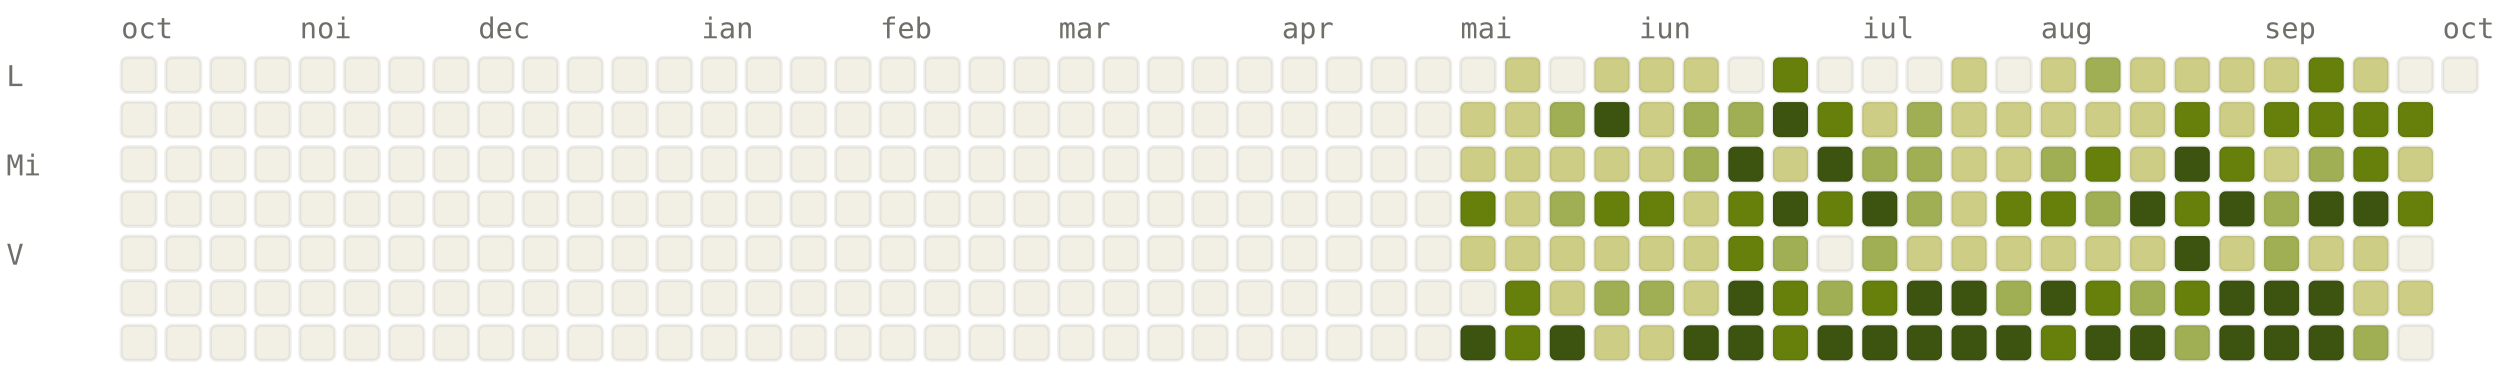
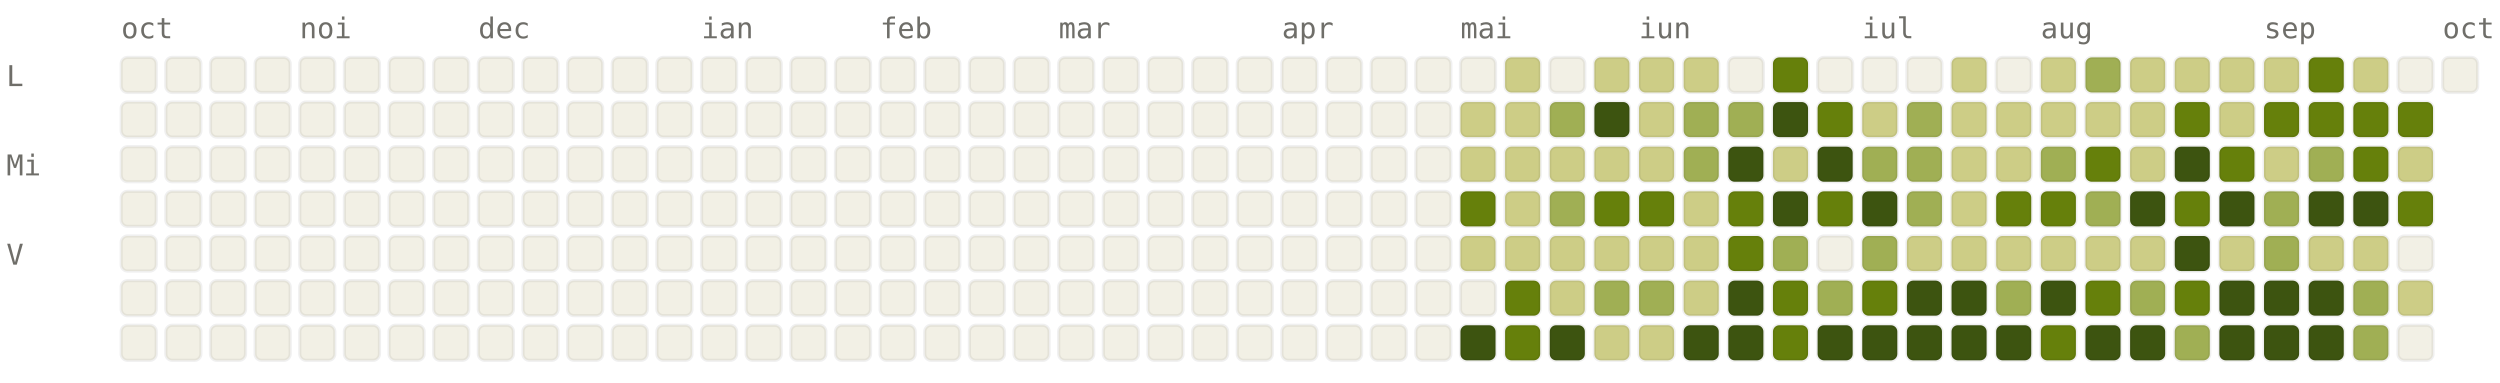
<svg xmlns="http://www.w3.org/2000/svg" viewBox="0 0 784 120" width="784" height="120" font-family="ui-monospace, SFMono-Regular, Menlo, monospace" font-size="9">
  <style>.l0{fill:#F2F0E5;stroke:rgba(0,0,0,0.06)}.l1{fill:#CDCD86;stroke:rgba(0,0,0,0.06)}.l2{fill:#A0AF54;stroke:rgba(0,0,0,0.06)}.l3{fill:#66800B;stroke:rgba(0,0,0,0.06)}.l4{fill:#3D5410;stroke:rgba(0,0,0,0.06)}.lbl{fill:#6F6E69}@media (prefers-color-scheme: dark){.l0{fill:#1C1B1A;stroke:rgba(255,255,255,0.04)}.l1{fill:#2A3D11;stroke:rgba(255,255,255,0.04)}.l2{fill:#4D6B0E;stroke:rgba(255,255,255,0.04)}.l3{fill:#879A39;stroke:rgba(255,255,255,0.04)}.l4{fill:#CDCD86;stroke:rgba(255,255,255,0.04)}.lbl{fill:#878580}}</style>
  <text x="38" y="12" class="lbl">oct</text>
  <text x="94" y="12" class="lbl">noi</text>
  <text x="150" y="12" class="lbl">dec</text>
  <text x="220" y="12" class="lbl">ian</text>
  <text x="276" y="12" class="lbl">feb</text>
  <text x="332" y="12" class="lbl">mar</text>
  <text x="402" y="12" class="lbl">apr</text>
  <text x="458" y="12" class="lbl">mai</text>
  <text x="514" y="12" class="lbl">iun</text>
  <text x="584" y="12" class="lbl">iul</text>
  <text x="640" y="12" class="lbl">aug</text>
  <text x="710" y="12" class="lbl">sep</text>
  <text x="766" y="12" class="lbl">oct</text>
  <text x="2" y="27" class="lbl">L</text>
  <text x="2" y="55" class="lbl">Mi</text>
  <text x="2" y="83" class="lbl">V</text>
  <rect x="38" y="18" width="11" height="11" rx="2" ry="2" class="l0" />
  <rect x="38" y="32" width="11" height="11" rx="2" ry="2" class="l0" />
  <rect x="38" y="46" width="11" height="11" rx="2" ry="2" class="l0" />
  <rect x="38" y="60" width="11" height="11" rx="2" ry="2" class="l0" />
  <rect x="38" y="74" width="11" height="11" rx="2" ry="2" class="l0" />
  <rect x="38" y="88" width="11" height="11" rx="2" ry="2" class="l0" />
  <rect x="38" y="102" width="11" height="11" rx="2" ry="2" class="l0" />
  <rect x="52" y="18" width="11" height="11" rx="2" ry="2" class="l0" />
  <rect x="52" y="32" width="11" height="11" rx="2" ry="2" class="l0" />
  <rect x="52" y="46" width="11" height="11" rx="2" ry="2" class="l0" />
  <rect x="52" y="60" width="11" height="11" rx="2" ry="2" class="l0" />
  <rect x="52" y="74" width="11" height="11" rx="2" ry="2" class="l0" />
  <rect x="52" y="88" width="11" height="11" rx="2" ry="2" class="l0" />
  <rect x="52" y="102" width="11" height="11" rx="2" ry="2" class="l0" />
  <rect x="66" y="18" width="11" height="11" rx="2" ry="2" class="l0" />
  <rect x="66" y="32" width="11" height="11" rx="2" ry="2" class="l0" />
  <rect x="66" y="46" width="11" height="11" rx="2" ry="2" class="l0" />
  <rect x="66" y="60" width="11" height="11" rx="2" ry="2" class="l0" />
  <rect x="66" y="74" width="11" height="11" rx="2" ry="2" class="l0" />
  <rect x="66" y="88" width="11" height="11" rx="2" ry="2" class="l0" />
  <rect x="66" y="102" width="11" height="11" rx="2" ry="2" class="l0" />
  <rect x="80" y="18" width="11" height="11" rx="2" ry="2" class="l0" />
  <rect x="80" y="32" width="11" height="11" rx="2" ry="2" class="l0" />
  <rect x="80" y="46" width="11" height="11" rx="2" ry="2" class="l0" />
  <rect x="80" y="60" width="11" height="11" rx="2" ry="2" class="l0" />
  <rect x="80" y="74" width="11" height="11" rx="2" ry="2" class="l0" />
  <rect x="80" y="88" width="11" height="11" rx="2" ry="2" class="l0" />
  <rect x="80" y="102" width="11" height="11" rx="2" ry="2" class="l0" />
  <rect x="94" y="18" width="11" height="11" rx="2" ry="2" class="l0" />
  <rect x="94" y="32" width="11" height="11" rx="2" ry="2" class="l0" />
  <rect x="94" y="46" width="11" height="11" rx="2" ry="2" class="l0" />
  <rect x="94" y="60" width="11" height="11" rx="2" ry="2" class="l0" />
  <rect x="94" y="74" width="11" height="11" rx="2" ry="2" class="l0" />
  <rect x="94" y="88" width="11" height="11" rx="2" ry="2" class="l0" />
  <rect x="94" y="102" width="11" height="11" rx="2" ry="2" class="l0" />
  <rect x="108" y="18" width="11" height="11" rx="2" ry="2" class="l0" />
  <rect x="108" y="32" width="11" height="11" rx="2" ry="2" class="l0" />
  <rect x="108" y="46" width="11" height="11" rx="2" ry="2" class="l0" />
  <rect x="108" y="60" width="11" height="11" rx="2" ry="2" class="l0" />
  <rect x="108" y="74" width="11" height="11" rx="2" ry="2" class="l0" />
  <rect x="108" y="88" width="11" height="11" rx="2" ry="2" class="l0" />
  <rect x="108" y="102" width="11" height="11" rx="2" ry="2" class="l0" />
  <rect x="122" y="18" width="11" height="11" rx="2" ry="2" class="l0" />
  <rect x="122" y="32" width="11" height="11" rx="2" ry="2" class="l0" />
  <rect x="122" y="46" width="11" height="11" rx="2" ry="2" class="l0" />
  <rect x="122" y="60" width="11" height="11" rx="2" ry="2" class="l0" />
  <rect x="122" y="74" width="11" height="11" rx="2" ry="2" class="l0" />
  <rect x="122" y="88" width="11" height="11" rx="2" ry="2" class="l0" />
  <rect x="122" y="102" width="11" height="11" rx="2" ry="2" class="l0" />
  <rect x="136" y="18" width="11" height="11" rx="2" ry="2" class="l0" />
  <rect x="136" y="32" width="11" height="11" rx="2" ry="2" class="l0" />
  <rect x="136" y="46" width="11" height="11" rx="2" ry="2" class="l0" />
  <rect x="136" y="60" width="11" height="11" rx="2" ry="2" class="l0" />
  <rect x="136" y="74" width="11" height="11" rx="2" ry="2" class="l0" />
  <rect x="136" y="88" width="11" height="11" rx="2" ry="2" class="l0" />
  <rect x="136" y="102" width="11" height="11" rx="2" ry="2" class="l0" />
  <rect x="150" y="18" width="11" height="11" rx="2" ry="2" class="l0" />
  <rect x="150" y="32" width="11" height="11" rx="2" ry="2" class="l0" />
  <rect x="150" y="46" width="11" height="11" rx="2" ry="2" class="l0" />
  <rect x="150" y="60" width="11" height="11" rx="2" ry="2" class="l0" />
  <rect x="150" y="74" width="11" height="11" rx="2" ry="2" class="l0" />
  <rect x="150" y="88" width="11" height="11" rx="2" ry="2" class="l0" />
  <rect x="150" y="102" width="11" height="11" rx="2" ry="2" class="l0" />
  <rect x="164" y="18" width="11" height="11" rx="2" ry="2" class="l0" />
  <rect x="164" y="32" width="11" height="11" rx="2" ry="2" class="l0" />
  <rect x="164" y="46" width="11" height="11" rx="2" ry="2" class="l0" />
  <rect x="164" y="60" width="11" height="11" rx="2" ry="2" class="l0" />
  <rect x="164" y="74" width="11" height="11" rx="2" ry="2" class="l0" />
  <rect x="164" y="88" width="11" height="11" rx="2" ry="2" class="l0" />
  <rect x="164" y="102" width="11" height="11" rx="2" ry="2" class="l0" />
  <rect x="178" y="18" width="11" height="11" rx="2" ry="2" class="l0" />
  <rect x="178" y="32" width="11" height="11" rx="2" ry="2" class="l0" />
  <rect x="178" y="46" width="11" height="11" rx="2" ry="2" class="l0" />
  <rect x="178" y="60" width="11" height="11" rx="2" ry="2" class="l0" />
  <rect x="178" y="74" width="11" height="11" rx="2" ry="2" class="l0" />
  <rect x="178" y="88" width="11" height="11" rx="2" ry="2" class="l0" />
  <rect x="178" y="102" width="11" height="11" rx="2" ry="2" class="l0" />
  <rect x="192" y="18" width="11" height="11" rx="2" ry="2" class="l0" />
  <rect x="192" y="32" width="11" height="11" rx="2" ry="2" class="l0" />
  <rect x="192" y="46" width="11" height="11" rx="2" ry="2" class="l0" />
  <rect x="192" y="60" width="11" height="11" rx="2" ry="2" class="l0" />
  <rect x="192" y="74" width="11" height="11" rx="2" ry="2" class="l0" />
  <rect x="192" y="88" width="11" height="11" rx="2" ry="2" class="l0" />
  <rect x="192" y="102" width="11" height="11" rx="2" ry="2" class="l0" />
  <rect x="206" y="18" width="11" height="11" rx="2" ry="2" class="l0" />
  <rect x="206" y="32" width="11" height="11" rx="2" ry="2" class="l0" />
  <rect x="206" y="46" width="11" height="11" rx="2" ry="2" class="l0" />
  <rect x="206" y="60" width="11" height="11" rx="2" ry="2" class="l0" />
  <rect x="206" y="74" width="11" height="11" rx="2" ry="2" class="l0" />
  <rect x="206" y="88" width="11" height="11" rx="2" ry="2" class="l0" />
  <rect x="206" y="102" width="11" height="11" rx="2" ry="2" class="l0" />
  <rect x="220" y="18" width="11" height="11" rx="2" ry="2" class="l0" />
  <rect x="220" y="32" width="11" height="11" rx="2" ry="2" class="l0" />
  <rect x="220" y="46" width="11" height="11" rx="2" ry="2" class="l0" />
  <rect x="220" y="60" width="11" height="11" rx="2" ry="2" class="l0" />
  <rect x="220" y="74" width="11" height="11" rx="2" ry="2" class="l0" />
  <rect x="220" y="88" width="11" height="11" rx="2" ry="2" class="l0" />
  <rect x="220" y="102" width="11" height="11" rx="2" ry="2" class="l0" />
  <rect x="234" y="18" width="11" height="11" rx="2" ry="2" class="l0" />
  <rect x="234" y="32" width="11" height="11" rx="2" ry="2" class="l0" />
  <rect x="234" y="46" width="11" height="11" rx="2" ry="2" class="l0" />
  <rect x="234" y="60" width="11" height="11" rx="2" ry="2" class="l0" />
  <rect x="234" y="74" width="11" height="11" rx="2" ry="2" class="l0" />
  <rect x="234" y="88" width="11" height="11" rx="2" ry="2" class="l0" />
  <rect x="234" y="102" width="11" height="11" rx="2" ry="2" class="l0" />
  <rect x="248" y="18" width="11" height="11" rx="2" ry="2" class="l0" />
  <rect x="248" y="32" width="11" height="11" rx="2" ry="2" class="l0" />
  <rect x="248" y="46" width="11" height="11" rx="2" ry="2" class="l0" />
  <rect x="248" y="60" width="11" height="11" rx="2" ry="2" class="l0" />
  <rect x="248" y="74" width="11" height="11" rx="2" ry="2" class="l0" />
  <rect x="248" y="88" width="11" height="11" rx="2" ry="2" class="l0" />
  <rect x="248" y="102" width="11" height="11" rx="2" ry="2" class="l0" />
  <rect x="262" y="18" width="11" height="11" rx="2" ry="2" class="l0" />
  <rect x="262" y="32" width="11" height="11" rx="2" ry="2" class="l0" />
  <rect x="262" y="46" width="11" height="11" rx="2" ry="2" class="l0" />
  <rect x="262" y="60" width="11" height="11" rx="2" ry="2" class="l0" />
  <rect x="262" y="74" width="11" height="11" rx="2" ry="2" class="l0" />
  <rect x="262" y="88" width="11" height="11" rx="2" ry="2" class="l0" />
  <rect x="262" y="102" width="11" height="11" rx="2" ry="2" class="l0" />
  <rect x="276" y="18" width="11" height="11" rx="2" ry="2" class="l0" />
  <rect x="276" y="32" width="11" height="11" rx="2" ry="2" class="l0" />
  <rect x="276" y="46" width="11" height="11" rx="2" ry="2" class="l0" />
  <rect x="276" y="60" width="11" height="11" rx="2" ry="2" class="l0" />
  <rect x="276" y="74" width="11" height="11" rx="2" ry="2" class="l0" />
  <rect x="276" y="88" width="11" height="11" rx="2" ry="2" class="l0" />
  <rect x="276" y="102" width="11" height="11" rx="2" ry="2" class="l0" />
  <rect x="290" y="18" width="11" height="11" rx="2" ry="2" class="l0" />
  <rect x="290" y="32" width="11" height="11" rx="2" ry="2" class="l0" />
  <rect x="290" y="46" width="11" height="11" rx="2" ry="2" class="l0" />
  <rect x="290" y="60" width="11" height="11" rx="2" ry="2" class="l0" />
  <rect x="290" y="74" width="11" height="11" rx="2" ry="2" class="l0" />
  <rect x="290" y="88" width="11" height="11" rx="2" ry="2" class="l0" />
  <rect x="290" y="102" width="11" height="11" rx="2" ry="2" class="l0" />
  <rect x="304" y="18" width="11" height="11" rx="2" ry="2" class="l0" />
  <rect x="304" y="32" width="11" height="11" rx="2" ry="2" class="l0" />
  <rect x="304" y="46" width="11" height="11" rx="2" ry="2" class="l0" />
  <rect x="304" y="60" width="11" height="11" rx="2" ry="2" class="l0" />
  <rect x="304" y="74" width="11" height="11" rx="2" ry="2" class="l0" />
  <rect x="304" y="88" width="11" height="11" rx="2" ry="2" class="l0" />
  <rect x="304" y="102" width="11" height="11" rx="2" ry="2" class="l0" />
  <rect x="318" y="18" width="11" height="11" rx="2" ry="2" class="l0" />
  <rect x="318" y="32" width="11" height="11" rx="2" ry="2" class="l0" />
  <rect x="318" y="46" width="11" height="11" rx="2" ry="2" class="l0" />
  <rect x="318" y="60" width="11" height="11" rx="2" ry="2" class="l0" />
  <rect x="318" y="74" width="11" height="11" rx="2" ry="2" class="l0" />
  <rect x="318" y="88" width="11" height="11" rx="2" ry="2" class="l0" />
  <rect x="318" y="102" width="11" height="11" rx="2" ry="2" class="l0" />
  <rect x="332" y="18" width="11" height="11" rx="2" ry="2" class="l0" />
  <rect x="332" y="32" width="11" height="11" rx="2" ry="2" class="l0" />
  <rect x="332" y="46" width="11" height="11" rx="2" ry="2" class="l0" />
  <rect x="332" y="60" width="11" height="11" rx="2" ry="2" class="l0" />
  <rect x="332" y="74" width="11" height="11" rx="2" ry="2" class="l0" />
  <rect x="332" y="88" width="11" height="11" rx="2" ry="2" class="l0" />
  <rect x="332" y="102" width="11" height="11" rx="2" ry="2" class="l0" />
  <rect x="346" y="18" width="11" height="11" rx="2" ry="2" class="l0" />
  <rect x="346" y="32" width="11" height="11" rx="2" ry="2" class="l0" />
  <rect x="346" y="46" width="11" height="11" rx="2" ry="2" class="l0" />
  <rect x="346" y="60" width="11" height="11" rx="2" ry="2" class="l0" />
  <rect x="346" y="74" width="11" height="11" rx="2" ry="2" class="l0" />
  <rect x="346" y="88" width="11" height="11" rx="2" ry="2" class="l0" />
  <rect x="346" y="102" width="11" height="11" rx="2" ry="2" class="l0" />
  <rect x="360" y="18" width="11" height="11" rx="2" ry="2" class="l0" />
  <rect x="360" y="32" width="11" height="11" rx="2" ry="2" class="l0" />
  <rect x="360" y="46" width="11" height="11" rx="2" ry="2" class="l0" />
  <rect x="360" y="60" width="11" height="11" rx="2" ry="2" class="l0" />
  <rect x="360" y="74" width="11" height="11" rx="2" ry="2" class="l0" />
  <rect x="360" y="88" width="11" height="11" rx="2" ry="2" class="l0" />
  <rect x="360" y="102" width="11" height="11" rx="2" ry="2" class="l0" />
  <rect x="374" y="18" width="11" height="11" rx="2" ry="2" class="l0" />
  <rect x="374" y="32" width="11" height="11" rx="2" ry="2" class="l0" />
  <rect x="374" y="46" width="11" height="11" rx="2" ry="2" class="l0" />
  <rect x="374" y="60" width="11" height="11" rx="2" ry="2" class="l0" />
  <rect x="374" y="74" width="11" height="11" rx="2" ry="2" class="l0" />
  <rect x="374" y="88" width="11" height="11" rx="2" ry="2" class="l0" />
  <rect x="374" y="102" width="11" height="11" rx="2" ry="2" class="l0" />
  <rect x="388" y="18" width="11" height="11" rx="2" ry="2" class="l0" />
  <rect x="388" y="32" width="11" height="11" rx="2" ry="2" class="l0" />
  <rect x="388" y="46" width="11" height="11" rx="2" ry="2" class="l0" />
  <rect x="388" y="60" width="11" height="11" rx="2" ry="2" class="l0" />
  <rect x="388" y="74" width="11" height="11" rx="2" ry="2" class="l0" />
  <rect x="388" y="88" width="11" height="11" rx="2" ry="2" class="l0" />
  <rect x="388" y="102" width="11" height="11" rx="2" ry="2" class="l0" />
  <rect x="402" y="18" width="11" height="11" rx="2" ry="2" class="l0" />
  <rect x="402" y="32" width="11" height="11" rx="2" ry="2" class="l0" />
  <rect x="402" y="46" width="11" height="11" rx="2" ry="2" class="l0" />
  <rect x="402" y="60" width="11" height="11" rx="2" ry="2" class="l0" />
  <rect x="402" y="74" width="11" height="11" rx="2" ry="2" class="l0" />
  <rect x="402" y="88" width="11" height="11" rx="2" ry="2" class="l0" />
  <rect x="402" y="102" width="11" height="11" rx="2" ry="2" class="l0" />
  <rect x="416" y="18" width="11" height="11" rx="2" ry="2" class="l0" />
  <rect x="416" y="32" width="11" height="11" rx="2" ry="2" class="l0" />
  <rect x="416" y="46" width="11" height="11" rx="2" ry="2" class="l0" />
  <rect x="416" y="60" width="11" height="11" rx="2" ry="2" class="l0" />
  <rect x="416" y="74" width="11" height="11" rx="2" ry="2" class="l0" />
  <rect x="416" y="88" width="11" height="11" rx="2" ry="2" class="l0" />
  <rect x="416" y="102" width="11" height="11" rx="2" ry="2" class="l0" />
  <rect x="430" y="18" width="11" height="11" rx="2" ry="2" class="l0" />
  <rect x="430" y="32" width="11" height="11" rx="2" ry="2" class="l0" />
  <rect x="430" y="46" width="11" height="11" rx="2" ry="2" class="l0" />
  <rect x="430" y="60" width="11" height="11" rx="2" ry="2" class="l0" />
  <rect x="430" y="74" width="11" height="11" rx="2" ry="2" class="l0" />
  <rect x="430" y="88" width="11" height="11" rx="2" ry="2" class="l0" />
  <rect x="430" y="102" width="11" height="11" rx="2" ry="2" class="l0" />
  <rect x="444" y="18" width="11" height="11" rx="2" ry="2" class="l0" />
  <rect x="444" y="32" width="11" height="11" rx="2" ry="2" class="l0" />
  <rect x="444" y="46" width="11" height="11" rx="2" ry="2" class="l0" />
  <rect x="444" y="60" width="11" height="11" rx="2" ry="2" class="l0" />
  <rect x="444" y="74" width="11" height="11" rx="2" ry="2" class="l0" />
  <rect x="444" y="88" width="11" height="11" rx="2" ry="2" class="l0" />
  <rect x="444" y="102" width="11" height="11" rx="2" ry="2" class="l0" />
  <rect x="458" y="18" width="11" height="11" rx="2" ry="2" class="l0" />
  <rect x="458" y="32" width="11" height="11" rx="2" ry="2" class="l1" />
  <rect x="458" y="46" width="11" height="11" rx="2" ry="2" class="l1" />
  <rect x="458" y="60" width="11" height="11" rx="2" ry="2" class="l3" />
  <rect x="458" y="74" width="11" height="11" rx="2" ry="2" class="l1" />
  <rect x="458" y="88" width="11" height="11" rx="2" ry="2" class="l0" />
  <rect x="458" y="102" width="11" height="11" rx="2" ry="2" class="l4" />
  <rect x="472" y="18" width="11" height="11" rx="2" ry="2" class="l1" />
  <rect x="472" y="32" width="11" height="11" rx="2" ry="2" class="l1" />
  <rect x="472" y="46" width="11" height="11" rx="2" ry="2" class="l1" />
  <rect x="472" y="60" width="11" height="11" rx="2" ry="2" class="l1" />
  <rect x="472" y="74" width="11" height="11" rx="2" ry="2" class="l1" />
  <rect x="472" y="88" width="11" height="11" rx="2" ry="2" class="l3" />
  <rect x="472" y="102" width="11" height="11" rx="2" ry="2" class="l3" />
  <rect x="486" y="18" width="11" height="11" rx="2" ry="2" class="l0" />
  <rect x="486" y="32" width="11" height="11" rx="2" ry="2" class="l2" />
  <rect x="486" y="46" width="11" height="11" rx="2" ry="2" class="l1" />
  <rect x="486" y="60" width="11" height="11" rx="2" ry="2" class="l2" />
  <rect x="486" y="74" width="11" height="11" rx="2" ry="2" class="l1" />
  <rect x="486" y="88" width="11" height="11" rx="2" ry="2" class="l1" />
  <rect x="486" y="102" width="11" height="11" rx="2" ry="2" class="l4" />
  <rect x="500" y="18" width="11" height="11" rx="2" ry="2" class="l1" />
  <rect x="500" y="32" width="11" height="11" rx="2" ry="2" class="l4" />
  <rect x="500" y="46" width="11" height="11" rx="2" ry="2" class="l1" />
  <rect x="500" y="60" width="11" height="11" rx="2" ry="2" class="l3" />
  <rect x="500" y="74" width="11" height="11" rx="2" ry="2" class="l1" />
  <rect x="500" y="88" width="11" height="11" rx="2" ry="2" class="l2" />
  <rect x="500" y="102" width="11" height="11" rx="2" ry="2" class="l1" />
  <rect x="514" y="18" width="11" height="11" rx="2" ry="2" class="l1" />
  <rect x="514" y="32" width="11" height="11" rx="2" ry="2" class="l1" />
  <rect x="514" y="46" width="11" height="11" rx="2" ry="2" class="l1" />
  <rect x="514" y="60" width="11" height="11" rx="2" ry="2" class="l3" />
  <rect x="514" y="74" width="11" height="11" rx="2" ry="2" class="l1" />
  <rect x="514" y="88" width="11" height="11" rx="2" ry="2" class="l2" />
  <rect x="514" y="102" width="11" height="11" rx="2" ry="2" class="l1" />
  <rect x="528" y="18" width="11" height="11" rx="2" ry="2" class="l1" />
  <rect x="528" y="32" width="11" height="11" rx="2" ry="2" class="l2" />
  <rect x="528" y="46" width="11" height="11" rx="2" ry="2" class="l2" />
  <rect x="528" y="60" width="11" height="11" rx="2" ry="2" class="l1" />
  <rect x="528" y="74" width="11" height="11" rx="2" ry="2" class="l1" />
  <rect x="528" y="88" width="11" height="11" rx="2" ry="2" class="l1" />
  <rect x="528" y="102" width="11" height="11" rx="2" ry="2" class="l4" />
  <rect x="542" y="18" width="11" height="11" rx="2" ry="2" class="l0" />
  <rect x="542" y="32" width="11" height="11" rx="2" ry="2" class="l2" />
  <rect x="542" y="46" width="11" height="11" rx="2" ry="2" class="l4" />
  <rect x="542" y="60" width="11" height="11" rx="2" ry="2" class="l3" />
  <rect x="542" y="74" width="11" height="11" rx="2" ry="2" class="l3" />
  <rect x="542" y="88" width="11" height="11" rx="2" ry="2" class="l4" />
  <rect x="542" y="102" width="11" height="11" rx="2" ry="2" class="l4" />
  <rect x="556" y="18" width="11" height="11" rx="2" ry="2" class="l3" />
  <rect x="556" y="32" width="11" height="11" rx="2" ry="2" class="l4" />
  <rect x="556" y="46" width="11" height="11" rx="2" ry="2" class="l1" />
  <rect x="556" y="60" width="11" height="11" rx="2" ry="2" class="l4" />
  <rect x="556" y="74" width="11" height="11" rx="2" ry="2" class="l2" />
  <rect x="556" y="88" width="11" height="11" rx="2" ry="2" class="l3" />
  <rect x="556" y="102" width="11" height="11" rx="2" ry="2" class="l3" />
  <rect x="570" y="18" width="11" height="11" rx="2" ry="2" class="l0" />
  <rect x="570" y="32" width="11" height="11" rx="2" ry="2" class="l3" />
  <rect x="570" y="46" width="11" height="11" rx="2" ry="2" class="l4" />
  <rect x="570" y="60" width="11" height="11" rx="2" ry="2" class="l3" />
  <rect x="570" y="74" width="11" height="11" rx="2" ry="2" class="l0" />
  <rect x="570" y="88" width="11" height="11" rx="2" ry="2" class="l2" />
  <rect x="570" y="102" width="11" height="11" rx="2" ry="2" class="l4" />
  <rect x="584" y="18" width="11" height="11" rx="2" ry="2" class="l0" />
  <rect x="584" y="32" width="11" height="11" rx="2" ry="2" class="l1" />
  <rect x="584" y="46" width="11" height="11" rx="2" ry="2" class="l2" />
  <rect x="584" y="60" width="11" height="11" rx="2" ry="2" class="l4" />
  <rect x="584" y="74" width="11" height="11" rx="2" ry="2" class="l2" />
  <rect x="584" y="88" width="11" height="11" rx="2" ry="2" class="l3" />
  <rect x="584" y="102" width="11" height="11" rx="2" ry="2" class="l4" />
  <rect x="598" y="18" width="11" height="11" rx="2" ry="2" class="l0" />
  <rect x="598" y="32" width="11" height="11" rx="2" ry="2" class="l2" />
  <rect x="598" y="46" width="11" height="11" rx="2" ry="2" class="l2" />
  <rect x="598" y="60" width="11" height="11" rx="2" ry="2" class="l2" />
  <rect x="598" y="74" width="11" height="11" rx="2" ry="2" class="l1" />
  <rect x="598" y="88" width="11" height="11" rx="2" ry="2" class="l4" />
  <rect x="598" y="102" width="11" height="11" rx="2" ry="2" class="l4" />
  <rect x="612" y="18" width="11" height="11" rx="2" ry="2" class="l1" />
  <rect x="612" y="32" width="11" height="11" rx="2" ry="2" class="l1" />
  <rect x="612" y="46" width="11" height="11" rx="2" ry="2" class="l1" />
  <rect x="612" y="60" width="11" height="11" rx="2" ry="2" class="l1" />
  <rect x="612" y="74" width="11" height="11" rx="2" ry="2" class="l1" />
  <rect x="612" y="88" width="11" height="11" rx="2" ry="2" class="l4" />
  <rect x="612" y="102" width="11" height="11" rx="2" ry="2" class="l4" />
  <rect x="626" y="18" width="11" height="11" rx="2" ry="2" class="l0" />
  <rect x="626" y="32" width="11" height="11" rx="2" ry="2" class="l1" />
  <rect x="626" y="46" width="11" height="11" rx="2" ry="2" class="l1" />
  <rect x="626" y="60" width="11" height="11" rx="2" ry="2" class="l3" />
  <rect x="626" y="74" width="11" height="11" rx="2" ry="2" class="l1" />
  <rect x="626" y="88" width="11" height="11" rx="2" ry="2" class="l2" />
  <rect x="626" y="102" width="11" height="11" rx="2" ry="2" class="l4" />
  <rect x="640" y="18" width="11" height="11" rx="2" ry="2" class="l1" />
  <rect x="640" y="32" width="11" height="11" rx="2" ry="2" class="l1" />
  <rect x="640" y="46" width="11" height="11" rx="2" ry="2" class="l2" />
  <rect x="640" y="60" width="11" height="11" rx="2" ry="2" class="l3" />
  <rect x="640" y="74" width="11" height="11" rx="2" ry="2" class="l1" />
  <rect x="640" y="88" width="11" height="11" rx="2" ry="2" class="l4" />
  <rect x="640" y="102" width="11" height="11" rx="2" ry="2" class="l3" />
  <rect x="654" y="18" width="11" height="11" rx="2" ry="2" class="l2" />
  <rect x="654" y="32" width="11" height="11" rx="2" ry="2" class="l1" />
  <rect x="654" y="46" width="11" height="11" rx="2" ry="2" class="l3" />
  <rect x="654" y="60" width="11" height="11" rx="2" ry="2" class="l2" />
  <rect x="654" y="74" width="11" height="11" rx="2" ry="2" class="l1" />
  <rect x="654" y="88" width="11" height="11" rx="2" ry="2" class="l3" />
  <rect x="654" y="102" width="11" height="11" rx="2" ry="2" class="l4" />
  <rect x="668" y="18" width="11" height="11" rx="2" ry="2" class="l1" />
  <rect x="668" y="32" width="11" height="11" rx="2" ry="2" class="l1" />
  <rect x="668" y="46" width="11" height="11" rx="2" ry="2" class="l1" />
  <rect x="668" y="60" width="11" height="11" rx="2" ry="2" class="l4" />
  <rect x="668" y="74" width="11" height="11" rx="2" ry="2" class="l1" />
  <rect x="668" y="88" width="11" height="11" rx="2" ry="2" class="l2" />
  <rect x="668" y="102" width="11" height="11" rx="2" ry="2" class="l4" />
  <rect x="682" y="18" width="11" height="11" rx="2" ry="2" class="l1" />
  <rect x="682" y="32" width="11" height="11" rx="2" ry="2" class="l3" />
  <rect x="682" y="46" width="11" height="11" rx="2" ry="2" class="l4" />
  <rect x="682" y="60" width="11" height="11" rx="2" ry="2" class="l3" />
  <rect x="682" y="74" width="11" height="11" rx="2" ry="2" class="l4" />
  <rect x="682" y="88" width="11" height="11" rx="2" ry="2" class="l3" />
  <rect x="682" y="102" width="11" height="11" rx="2" ry="2" class="l2" />
  <rect x="696" y="18" width="11" height="11" rx="2" ry="2" class="l1" />
  <rect x="696" y="32" width="11" height="11" rx="2" ry="2" class="l1" />
  <rect x="696" y="46" width="11" height="11" rx="2" ry="2" class="l3" />
  <rect x="696" y="60" width="11" height="11" rx="2" ry="2" class="l4" />
  <rect x="696" y="74" width="11" height="11" rx="2" ry="2" class="l1" />
  <rect x="696" y="88" width="11" height="11" rx="2" ry="2" class="l4" />
  <rect x="696" y="102" width="11" height="11" rx="2" ry="2" class="l4" />
  <rect x="710" y="18" width="11" height="11" rx="2" ry="2" class="l1" />
  <rect x="710" y="32" width="11" height="11" rx="2" ry="2" class="l3" />
  <rect x="710" y="46" width="11" height="11" rx="2" ry="2" class="l1" />
  <rect x="710" y="60" width="11" height="11" rx="2" ry="2" class="l2" />
  <rect x="710" y="74" width="11" height="11" rx="2" ry="2" class="l2" />
  <rect x="710" y="88" width="11" height="11" rx="2" ry="2" class="l4" />
  <rect x="710" y="102" width="11" height="11" rx="2" ry="2" class="l4" />
  <rect x="724" y="18" width="11" height="11" rx="2" ry="2" class="l3" />
  <rect x="724" y="32" width="11" height="11" rx="2" ry="2" class="l3" />
  <rect x="724" y="46" width="11" height="11" rx="2" ry="2" class="l2" />
  <rect x="724" y="60" width="11" height="11" rx="2" ry="2" class="l4" />
  <rect x="724" y="74" width="11" height="11" rx="2" ry="2" class="l1" />
  <rect x="724" y="88" width="11" height="11" rx="2" ry="2" class="l4" />
  <rect x="724" y="102" width="11" height="11" rx="2" ry="2" class="l4" />
  <rect x="738" y="18" width="11" height="11" rx="2" ry="2" class="l1" />
  <rect x="738" y="32" width="11" height="11" rx="2" ry="2" class="l3" />
  <rect x="738" y="46" width="11" height="11" rx="2" ry="2" class="l3" />
  <rect x="738" y="60" width="11" height="11" rx="2" ry="2" class="l4" />
  <rect x="738" y="74" width="11" height="11" rx="2" ry="2" class="l1" />
-   <rect x="738" y="88" width="11" height="11" rx="2" ry="2" class="l1" />
+   <rect x="738" y="88" width="11" height="11" rx="2" ry="2" class="l2" />
  <rect x="738" y="102" width="11" height="11" rx="2" ry="2" class="l2" />
  <rect x="752" y="18" width="11" height="11" rx="2" ry="2" class="l0" />
  <rect x="752" y="32" width="11" height="11" rx="2" ry="2" class="l3" />
  <rect x="752" y="46" width="11" height="11" rx="2" ry="2" class="l1" />
  <rect x="752" y="60" width="11" height="11" rx="2" ry="2" class="l3" />
  <rect x="752" y="74" width="11" height="11" rx="2" ry="2" class="l0" />
  <rect x="752" y="88" width="11" height="11" rx="2" ry="2" class="l1" />
  <rect x="752" y="102" width="11" height="11" rx="2" ry="2" class="l0" />
  <rect x="766" y="18" width="11" height="11" rx="2" ry="2" class="l0" />
</svg>
